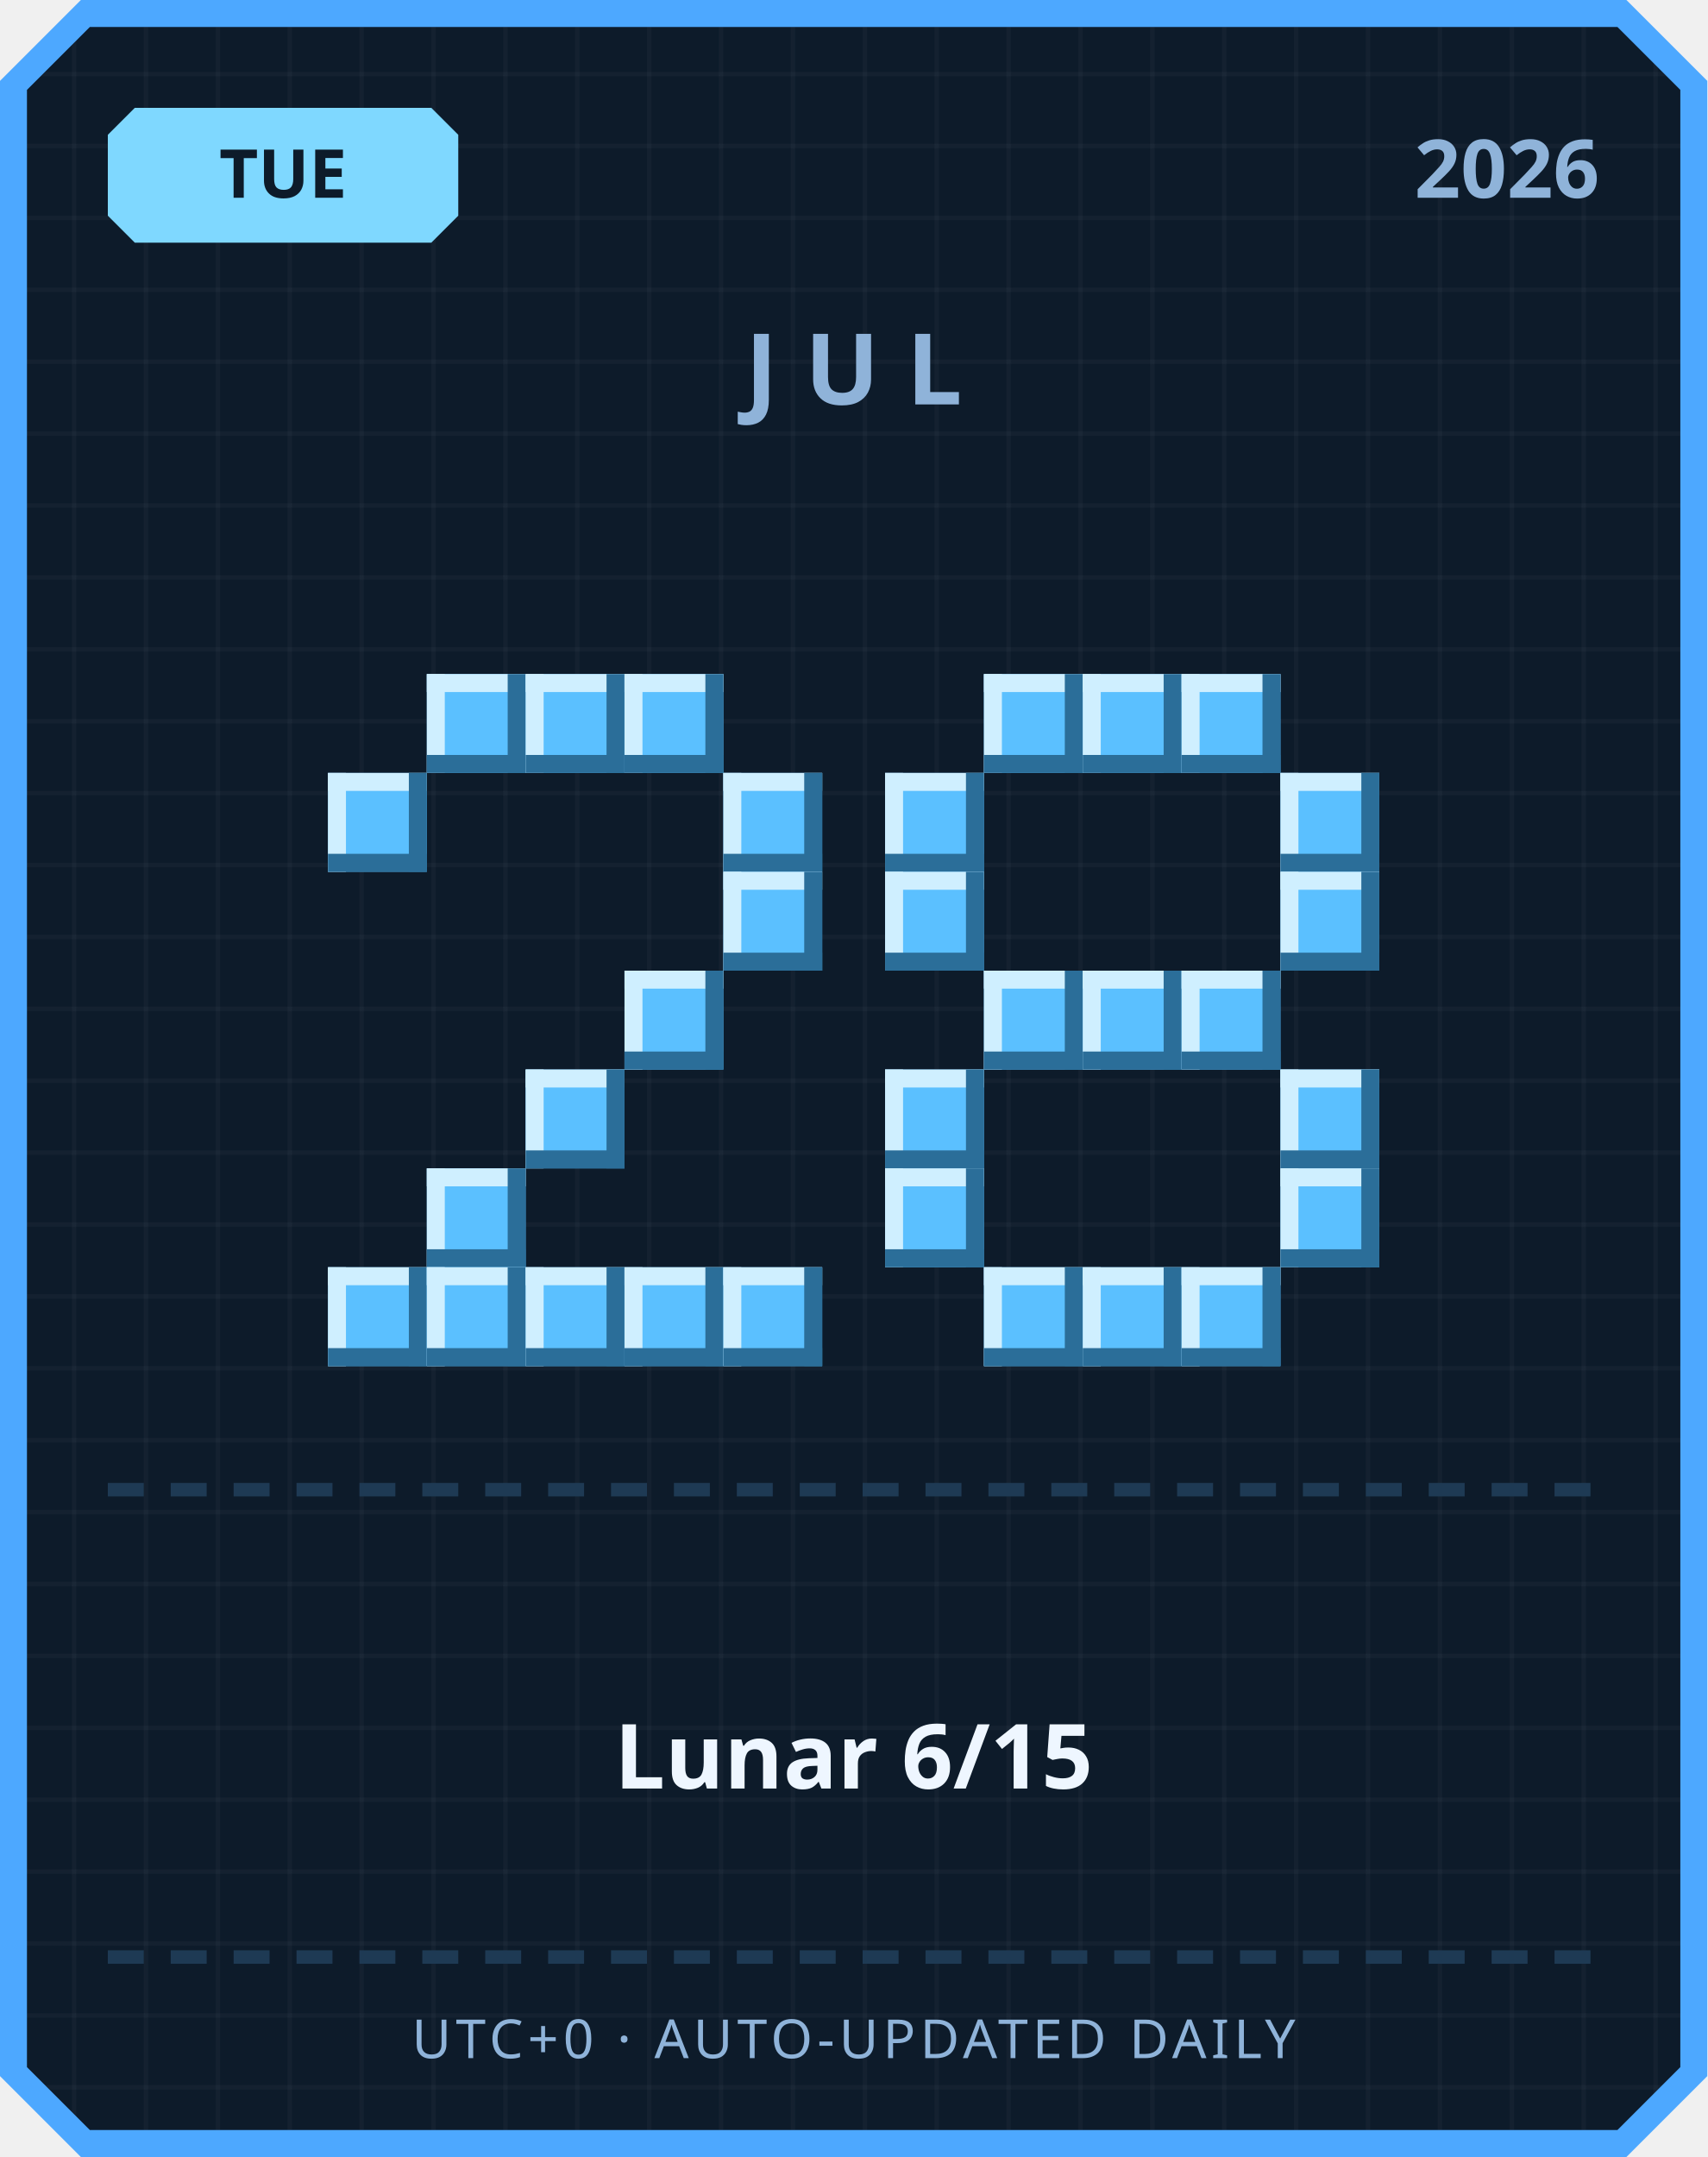
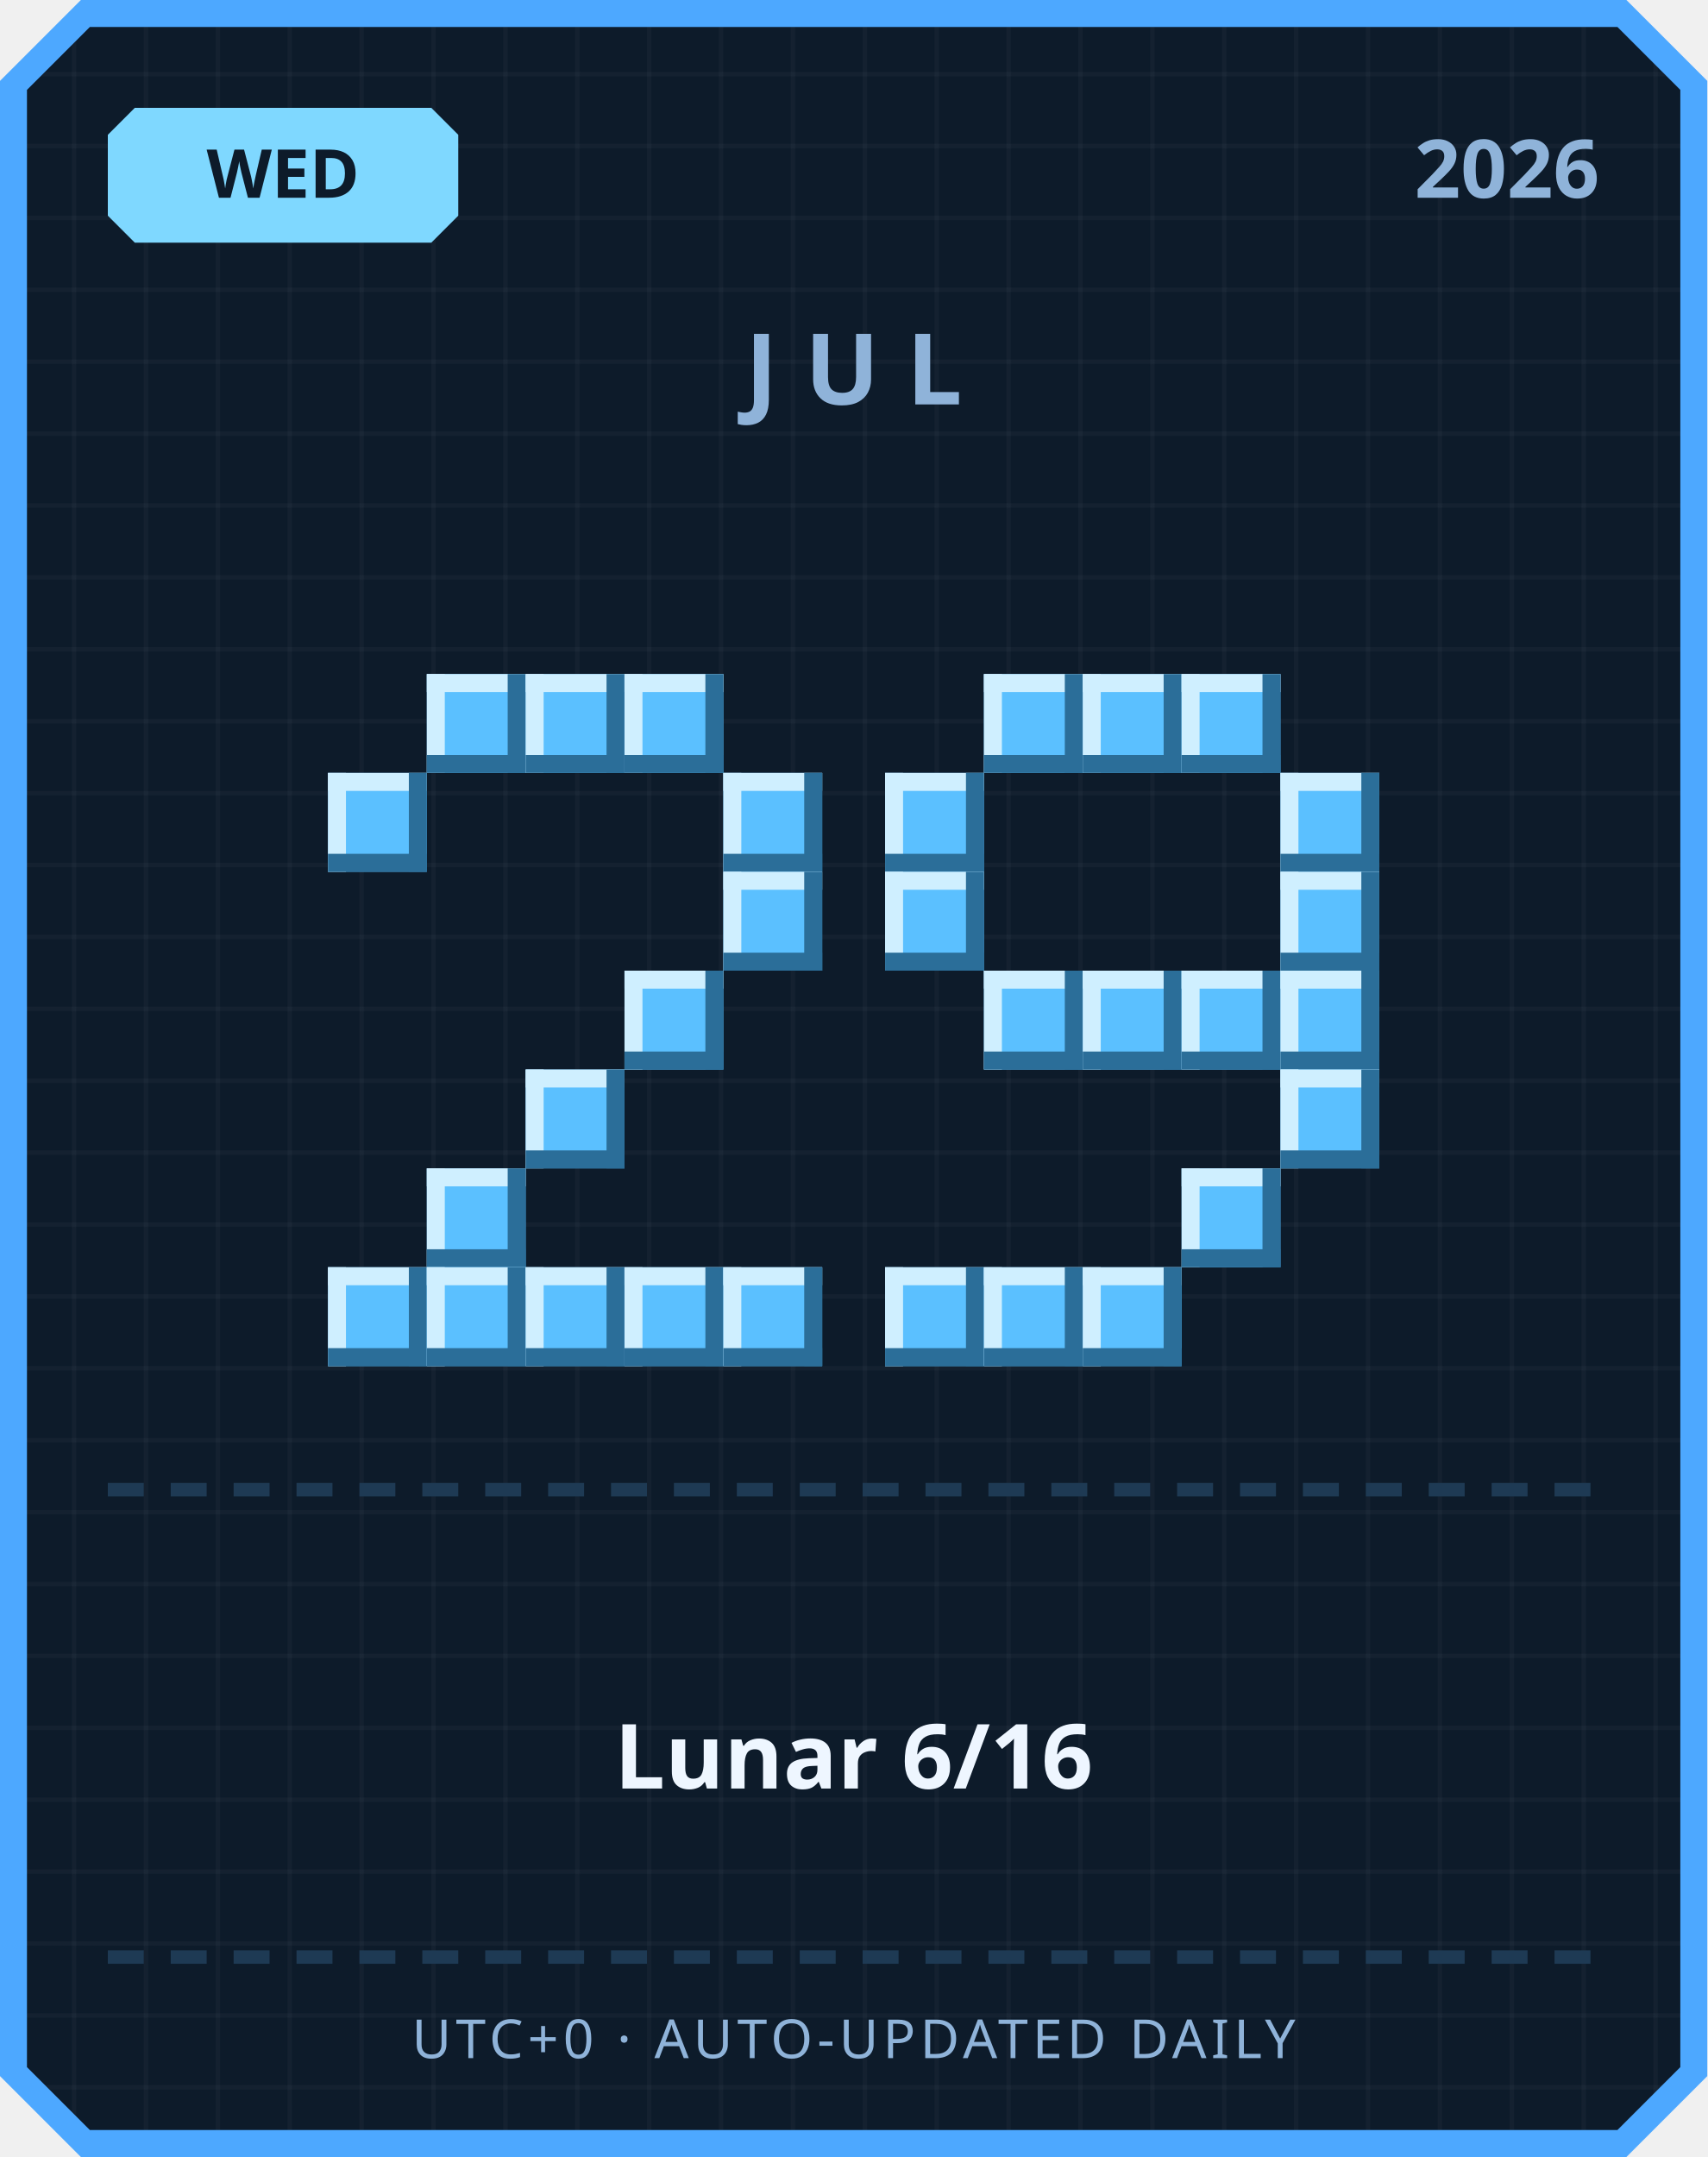
<svg xmlns="http://www.w3.org/2000/svg" width="380" height="480" viewBox="0 0 380 480">
  <defs>
    <pattern id="grid" width="16" height="16" patternUnits="userSpaceOnUse">
      <rect width="16" height="16" fill="#0d1b2a" />
      <rect width="1" height="16" fill="#ffffff" opacity="0.03" />
      <rect width="16" height="1" fill="#ffffff" opacity="0.03" />
    </pattern>
  </defs>
  <path d="M 18,0 L 362,0 L 380,18 L 380,462 L 362,480 L 18,480 L 0,462 L 0,18 Z" fill="#4da8ff" />
  <path d="M 20,6 L 360,6 L 374,20 L 374,460 L 360,474 L 20,474 L 6,460 L 6,20 Z" fill="url(#grid)" />
  <path d="M 30,24 L 96,24 L 102,30 L 102,48 L 96,54 L 30,54 L 24,48 L 24,30 Z" fill="#7fd8ff" />
-   <text x="63" y="44" text-anchor="middle" font-family="'Segoe UI', sans-serif" font-size="15" font-weight="700" fill="#0d1b2a">TUE</text>
+   <text x="63" y="44" text-anchor="middle" font-family="'Segoe UI', sans-serif" font-size="15" font-weight="700" fill="#0d1b2a">WED</text>
  <text x="356" y="44" text-anchor="end" font-family="'Segoe UI', sans-serif" font-size="18" font-weight="700" fill="#8fb3d9">2026</text>
  <text x="190" y="90" text-anchor="middle" font-family="'Segoe UI', sans-serif" font-size="22" font-weight="700" letter-spacing="6" fill="#8fb3d9">JUL</text>
  <rect x="95" y="150" width="22" height="22" fill="#5bc0ff" />
  <rect x="95" y="150" width="22" height="4" fill="#cfefff" />
  <rect x="95" y="150" width="4" height="22" fill="#cfefff" />
  <rect x="95" y="168" width="22" height="4" fill="#2b6e99" />
  <rect x="113" y="150" width="4" height="22" fill="#2b6e99" />
  <rect x="117" y="150" width="22" height="22" fill="#5bc0ff" />
  <rect x="117" y="150" width="22" height="4" fill="#cfefff" />
  <rect x="117" y="150" width="4" height="22" fill="#cfefff" />
  <rect x="117" y="168" width="22" height="4" fill="#2b6e99" />
  <rect x="135" y="150" width="4" height="22" fill="#2b6e99" />
  <rect x="139" y="150" width="22" height="22" fill="#5bc0ff" />
  <rect x="139" y="150" width="22" height="4" fill="#cfefff" />
  <rect x="139" y="150" width="4" height="22" fill="#cfefff" />
  <rect x="139" y="168" width="22" height="4" fill="#2b6e99" />
  <rect x="157" y="150" width="4" height="22" fill="#2b6e99" />
  <rect x="73" y="172" width="22" height="22" fill="#5bc0ff" />
  <rect x="73" y="172" width="22" height="4" fill="#cfefff" />
  <rect x="73" y="172" width="4" height="22" fill="#cfefff" />
  <rect x="73" y="190" width="22" height="4" fill="#2b6e99" />
  <rect x="91" y="172" width="4" height="22" fill="#2b6e99" />
  <rect x="161" y="172" width="22" height="22" fill="#5bc0ff" />
  <rect x="161" y="172" width="22" height="4" fill="#cfefff" />
  <rect x="161" y="172" width="4" height="22" fill="#cfefff" />
  <rect x="161" y="190" width="22" height="4" fill="#2b6e99" />
  <rect x="179" y="172" width="4" height="22" fill="#2b6e99" />
  <rect x="161" y="194" width="22" height="22" fill="#5bc0ff" />
  <rect x="161" y="194" width="22" height="4" fill="#cfefff" />
  <rect x="161" y="194" width="4" height="22" fill="#cfefff" />
  <rect x="161" y="212" width="22" height="4" fill="#2b6e99" />
  <rect x="179" y="194" width="4" height="22" fill="#2b6e99" />
  <rect x="139" y="216" width="22" height="22" fill="#5bc0ff" />
  <rect x="139" y="216" width="22" height="4" fill="#cfefff" />
  <rect x="139" y="216" width="4" height="22" fill="#cfefff" />
  <rect x="139" y="234" width="22" height="4" fill="#2b6e99" />
  <rect x="157" y="216" width="4" height="22" fill="#2b6e99" />
  <rect x="117" y="238" width="22" height="22" fill="#5bc0ff" />
  <rect x="117" y="238" width="22" height="4" fill="#cfefff" />
  <rect x="117" y="238" width="4" height="22" fill="#cfefff" />
  <rect x="117" y="256" width="22" height="4" fill="#2b6e99" />
  <rect x="135" y="238" width="4" height="22" fill="#2b6e99" />
  <rect x="95" y="260" width="22" height="22" fill="#5bc0ff" />
  <rect x="95" y="260" width="22" height="4" fill="#cfefff" />
  <rect x="95" y="260" width="4" height="22" fill="#cfefff" />
  <rect x="95" y="278" width="22" height="4" fill="#2b6e99" />
  <rect x="113" y="260" width="4" height="22" fill="#2b6e99" />
  <rect x="73" y="282" width="22" height="22" fill="#5bc0ff" />
  <rect x="73" y="282" width="22" height="4" fill="#cfefff" />
  <rect x="73" y="282" width="4" height="22" fill="#cfefff" />
  <rect x="73" y="300" width="22" height="4" fill="#2b6e99" />
  <rect x="91" y="282" width="4" height="22" fill="#2b6e99" />
  <rect x="95" y="282" width="22" height="22" fill="#5bc0ff" />
  <rect x="95" y="282" width="22" height="4" fill="#cfefff" />
  <rect x="95" y="282" width="4" height="22" fill="#cfefff" />
  <rect x="95" y="300" width="22" height="4" fill="#2b6e99" />
  <rect x="113" y="282" width="4" height="22" fill="#2b6e99" />
  <rect x="117" y="282" width="22" height="22" fill="#5bc0ff" />
  <rect x="117" y="282" width="22" height="4" fill="#cfefff" />
  <rect x="117" y="282" width="4" height="22" fill="#cfefff" />
  <rect x="117" y="300" width="22" height="4" fill="#2b6e99" />
  <rect x="135" y="282" width="4" height="22" fill="#2b6e99" />
  <rect x="139" y="282" width="22" height="22" fill="#5bc0ff" />
  <rect x="139" y="282" width="22" height="4" fill="#cfefff" />
  <rect x="139" y="282" width="4" height="22" fill="#cfefff" />
  <rect x="139" y="300" width="22" height="4" fill="#2b6e99" />
  <rect x="157" y="282" width="4" height="22" fill="#2b6e99" />
  <rect x="161" y="282" width="22" height="22" fill="#5bc0ff" />
  <rect x="161" y="282" width="22" height="4" fill="#cfefff" />
  <rect x="161" y="282" width="4" height="22" fill="#cfefff" />
  <rect x="161" y="300" width="22" height="4" fill="#2b6e99" />
  <rect x="179" y="282" width="4" height="22" fill="#2b6e99" />
  <rect x="219" y="150" width="22" height="22" fill="#5bc0ff" />
  <rect x="219" y="150" width="22" height="4" fill="#cfefff" />
  <rect x="219" y="150" width="4" height="22" fill="#cfefff" />
  <rect x="219" y="168" width="22" height="4" fill="#2b6e99" />
  <rect x="237" y="150" width="4" height="22" fill="#2b6e99" />
  <rect x="241" y="150" width="22" height="22" fill="#5bc0ff" />
  <rect x="241" y="150" width="22" height="4" fill="#cfefff" />
  <rect x="241" y="150" width="4" height="22" fill="#cfefff" />
  <rect x="241" y="168" width="22" height="4" fill="#2b6e99" />
  <rect x="259" y="150" width="4" height="22" fill="#2b6e99" />
  <rect x="263" y="150" width="22" height="22" fill="#5bc0ff" />
  <rect x="263" y="150" width="22" height="4" fill="#cfefff" />
  <rect x="263" y="150" width="4" height="22" fill="#cfefff" />
  <rect x="263" y="168" width="22" height="4" fill="#2b6e99" />
  <rect x="281" y="150" width="4" height="22" fill="#2b6e99" />
  <rect x="197" y="172" width="22" height="22" fill="#5bc0ff" />
  <rect x="197" y="172" width="22" height="4" fill="#cfefff" />
  <rect x="197" y="172" width="4" height="22" fill="#cfefff" />
  <rect x="197" y="190" width="22" height="4" fill="#2b6e99" />
  <rect x="215" y="172" width="4" height="22" fill="#2b6e99" />
  <rect x="285" y="172" width="22" height="22" fill="#5bc0ff" />
  <rect x="285" y="172" width="22" height="4" fill="#cfefff" />
  <rect x="285" y="172" width="4" height="22" fill="#cfefff" />
  <rect x="285" y="190" width="22" height="4" fill="#2b6e99" />
  <rect x="303" y="172" width="4" height="22" fill="#2b6e99" />
  <rect x="197" y="194" width="22" height="22" fill="#5bc0ff" />
  <rect x="197" y="194" width="22" height="4" fill="#cfefff" />
  <rect x="197" y="194" width="4" height="22" fill="#cfefff" />
  <rect x="197" y="212" width="22" height="4" fill="#2b6e99" />
  <rect x="215" y="194" width="4" height="22" fill="#2b6e99" />
  <rect x="285" y="194" width="22" height="22" fill="#5bc0ff" />
  <rect x="285" y="194" width="22" height="4" fill="#cfefff" />
  <rect x="285" y="194" width="4" height="22" fill="#cfefff" />
  <rect x="285" y="212" width="22" height="4" fill="#2b6e99" />
  <rect x="303" y="194" width="4" height="22" fill="#2b6e99" />
  <rect x="219" y="216" width="22" height="22" fill="#5bc0ff" />
  <rect x="219" y="216" width="22" height="4" fill="#cfefff" />
  <rect x="219" y="216" width="4" height="22" fill="#cfefff" />
  <rect x="219" y="234" width="22" height="4" fill="#2b6e99" />
  <rect x="237" y="216" width="4" height="22" fill="#2b6e99" />
  <rect x="241" y="216" width="22" height="22" fill="#5bc0ff" />
  <rect x="241" y="216" width="22" height="4" fill="#cfefff" />
  <rect x="241" y="216" width="4" height="22" fill="#cfefff" />
  <rect x="241" y="234" width="22" height="4" fill="#2b6e99" />
  <rect x="259" y="216" width="4" height="22" fill="#2b6e99" />
  <rect x="263" y="216" width="22" height="22" fill="#5bc0ff" />
  <rect x="263" y="216" width="22" height="4" fill="#cfefff" />
  <rect x="263" y="216" width="4" height="22" fill="#cfefff" />
  <rect x="263" y="234" width="22" height="4" fill="#2b6e99" />
  <rect x="281" y="216" width="4" height="22" fill="#2b6e99" />
-   <rect x="197" y="238" width="22" height="22" fill="#5bc0ff" />
-   <rect x="197" y="238" width="22" height="4" fill="#cfefff" />
-   <rect x="197" y="238" width="4" height="22" fill="#cfefff" />
-   <rect x="197" y="256" width="22" height="4" fill="#2b6e99" />
-   <rect x="215" y="238" width="4" height="22" fill="#2b6e99" />
+   <rect x="285" y="216" width="22" height="22" fill="#5bc0ff" />
+   <rect x="285" y="216" width="22" height="4" fill="#cfefff" />
+   <rect x="285" y="216" width="4" height="22" fill="#cfefff" />
+   <rect x="285" y="234" width="22" height="4" fill="#2b6e99" />
+   <rect x="303" y="216" width="4" height="22" fill="#2b6e99" />
  <rect x="285" y="238" width="22" height="22" fill="#5bc0ff" />
  <rect x="285" y="238" width="22" height="4" fill="#cfefff" />
  <rect x="285" y="238" width="4" height="22" fill="#cfefff" />
  <rect x="285" y="256" width="22" height="4" fill="#2b6e99" />
  <rect x="303" y="238" width="4" height="22" fill="#2b6e99" />
-   <rect x="197" y="260" width="22" height="22" fill="#5bc0ff" />
-   <rect x="197" y="260" width="22" height="4" fill="#cfefff" />
-   <rect x="197" y="260" width="4" height="22" fill="#cfefff" />
-   <rect x="197" y="278" width="22" height="4" fill="#2b6e99" />
-   <rect x="215" y="260" width="4" height="22" fill="#2b6e99" />
-   <rect x="285" y="260" width="22" height="22" fill="#5bc0ff" />
-   <rect x="285" y="260" width="22" height="4" fill="#cfefff" />
-   <rect x="285" y="260" width="4" height="22" fill="#cfefff" />
-   <rect x="285" y="278" width="22" height="4" fill="#2b6e99" />
-   <rect x="303" y="260" width="4" height="22" fill="#2b6e99" />
+   <rect x="263" y="260" width="22" height="22" fill="#5bc0ff" />
+   <rect x="263" y="260" width="22" height="4" fill="#cfefff" />
+   <rect x="263" y="260" width="4" height="22" fill="#cfefff" />
+   <rect x="263" y="278" width="22" height="4" fill="#2b6e99" />
+   <rect x="281" y="260" width="4" height="22" fill="#2b6e99" />
+   <rect x="197" y="282" width="22" height="22" fill="#5bc0ff" />
+   <rect x="197" y="282" width="22" height="4" fill="#cfefff" />
+   <rect x="197" y="282" width="4" height="22" fill="#cfefff" />
+   <rect x="197" y="300" width="22" height="4" fill="#2b6e99" />
+   <rect x="215" y="282" width="4" height="22" fill="#2b6e99" />
  <rect x="219" y="282" width="22" height="22" fill="#5bc0ff" />
  <rect x="219" y="282" width="22" height="4" fill="#cfefff" />
  <rect x="219" y="282" width="4" height="22" fill="#cfefff" />
  <rect x="219" y="300" width="22" height="4" fill="#2b6e99" />
  <rect x="237" y="282" width="4" height="22" fill="#2b6e99" />
  <rect x="241" y="282" width="22" height="22" fill="#5bc0ff" />
  <rect x="241" y="282" width="22" height="4" fill="#cfefff" />
  <rect x="241" y="282" width="4" height="22" fill="#cfefff" />
  <rect x="241" y="300" width="22" height="4" fill="#2b6e99" />
  <rect x="259" y="282" width="4" height="22" fill="#2b6e99" />
-   <rect x="263" y="282" width="22" height="22" fill="#5bc0ff" />
-   <rect x="263" y="282" width="22" height="4" fill="#cfefff" />
-   <rect x="263" y="282" width="4" height="22" fill="#cfefff" />
-   <rect x="263" y="300" width="22" height="4" fill="#2b6e99" />
-   <rect x="281" y="282" width="4" height="22" fill="#2b6e99" />
  <rect x="24" y="330" width="8" height="3" fill="#1e3a54" />
  <rect x="38" y="330" width="8" height="3" fill="#1e3a54" />
  <rect x="52" y="330" width="8" height="3" fill="#1e3a54" />
  <rect x="66" y="330" width="8" height="3" fill="#1e3a54" />
  <rect x="80" y="330" width="8" height="3" fill="#1e3a54" />
  <rect x="94" y="330" width="8" height="3" fill="#1e3a54" />
  <rect x="108" y="330" width="8" height="3" fill="#1e3a54" />
  <rect x="122" y="330" width="8" height="3" fill="#1e3a54" />
  <rect x="136" y="330" width="8" height="3" fill="#1e3a54" />
  <rect x="150" y="330" width="8" height="3" fill="#1e3a54" />
  <rect x="164" y="330" width="8" height="3" fill="#1e3a54" />
  <rect x="178" y="330" width="8" height="3" fill="#1e3a54" />
  <rect x="192" y="330" width="8" height="3" fill="#1e3a54" />
  <rect x="206" y="330" width="8" height="3" fill="#1e3a54" />
  <rect x="220" y="330" width="8" height="3" fill="#1e3a54" />
  <rect x="234" y="330" width="8" height="3" fill="#1e3a54" />
  <rect x="248" y="330" width="8" height="3" fill="#1e3a54" />
  <rect x="262" y="330" width="8" height="3" fill="#1e3a54" />
  <rect x="276" y="330" width="8" height="3" fill="#1e3a54" />
  <rect x="290" y="330" width="8" height="3" fill="#1e3a54" />
  <rect x="304" y="330" width="8" height="3" fill="#1e3a54" />
  <rect x="318" y="330" width="8" height="3" fill="#1e3a54" />
  <rect x="332" y="330" width="8" height="3" fill="#1e3a54" />
  <rect x="346" y="330" width="8" height="3" fill="#1e3a54" />
-   <text x="190" y="398" text-anchor="middle" font-family="'Segoe UI', 'Microsoft JhengHei', sans-serif" font-size="20" font-weight="700" fill="#eef6ff">Lunar 6/15</text>
+   <text x="190" y="398" text-anchor="middle" font-family="'Segoe UI', 'Microsoft JhengHei', sans-serif" font-size="20" font-weight="700" fill="#eef6ff">Lunar 6/16</text>
  <rect x="24" y="434" width="8" height="3" fill="#1e3a54" />
  <rect x="38" y="434" width="8" height="3" fill="#1e3a54" />
  <rect x="52" y="434" width="8" height="3" fill="#1e3a54" />
  <rect x="66" y="434" width="8" height="3" fill="#1e3a54" />
  <rect x="80" y="434" width="8" height="3" fill="#1e3a54" />
  <rect x="94" y="434" width="8" height="3" fill="#1e3a54" />
  <rect x="108" y="434" width="8" height="3" fill="#1e3a54" />
  <rect x="122" y="434" width="8" height="3" fill="#1e3a54" />
  <rect x="136" y="434" width="8" height="3" fill="#1e3a54" />
  <rect x="150" y="434" width="8" height="3" fill="#1e3a54" />
  <rect x="164" y="434" width="8" height="3" fill="#1e3a54" />
  <rect x="178" y="434" width="8" height="3" fill="#1e3a54" />
  <rect x="192" y="434" width="8" height="3" fill="#1e3a54" />
  <rect x="206" y="434" width="8" height="3" fill="#1e3a54" />
  <rect x="220" y="434" width="8" height="3" fill="#1e3a54" />
  <rect x="234" y="434" width="8" height="3" fill="#1e3a54" />
  <rect x="248" y="434" width="8" height="3" fill="#1e3a54" />
  <rect x="262" y="434" width="8" height="3" fill="#1e3a54" />
  <rect x="276" y="434" width="8" height="3" fill="#1e3a54" />
  <rect x="290" y="434" width="8" height="3" fill="#1e3a54" />
  <rect x="304" y="434" width="8" height="3" fill="#1e3a54" />
  <rect x="318" y="434" width="8" height="3" fill="#1e3a54" />
  <rect x="332" y="434" width="8" height="3" fill="#1e3a54" />
  <rect x="346" y="434" width="8" height="3" fill="#1e3a54" />
  <text x="190" y="458" text-anchor="middle" font-family="'Segoe UI', sans-serif" font-size="12" letter-spacing="1" fill="#8fb3d9">UTC+0 · AUTO-UPDATED DAILY</text>
</svg>
